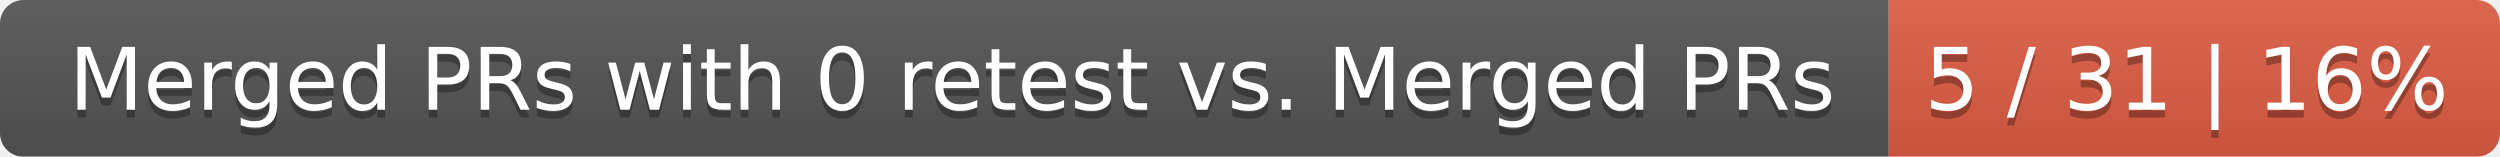
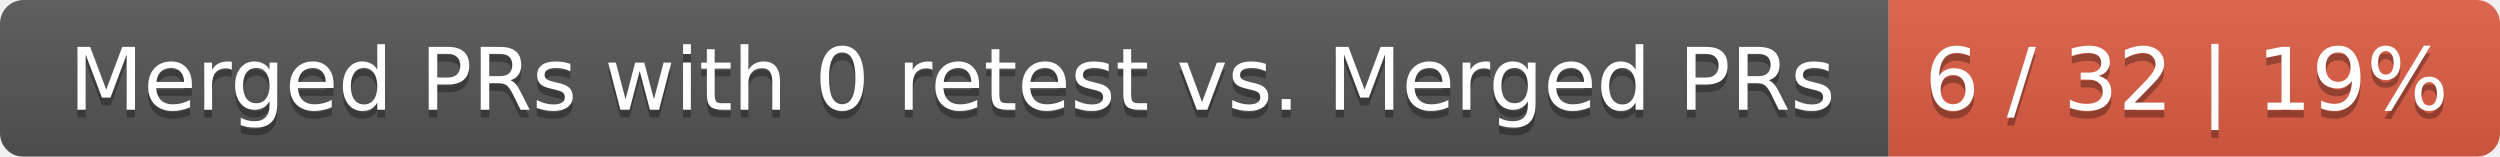
<svg xmlns="http://www.w3.org/2000/svg" width="319" height="20">
  <linearGradient id="smooth" x2="0" y2="100%">
    <stop offset="0" stop-color="#bbb" stop-opacity=".1" />
    <stop offset="1" stop-opacity=".1" />
  </linearGradient>
  <mask id="round">
    <rect width="319" height="20" rx="3" fill="#fff" />
  </mask>
  <g mask="url(#round)">
    <rect width="241" height="20" fill="#555" />
    <rect x="241" width="78" height="20" fill="#e05d44" />
    <rect width="319" height="20" fill="url(#smooth)" />
  </g>
  <g fill="#fff" text-anchor="middle" font-family="DejaVu Sans,Verdana,Geneva,sans-serif" font-size="11">
    <text x="121.5" y="15" fill="#010101" fill-opacity=".3">Merged PRs with 0 retest vs. Merged PRs</text>
    <text x="121.5" y="14">Merged PRs with 0 retest vs. Merged PRs</text>
-     <text x="279" y="15" fill="#010101" fill-opacity=".3">5 / 31 | 16%</text>
-     <text x="279" y="14">5 / 31 | 16%</text>
+     <text x="279" y="15" fill="#010101" fill-opacity=".3">6 / 32 | 19%</text>
+     <text x="279" y="14">6 / 32 | 19%</text>
  </g>
</svg>
